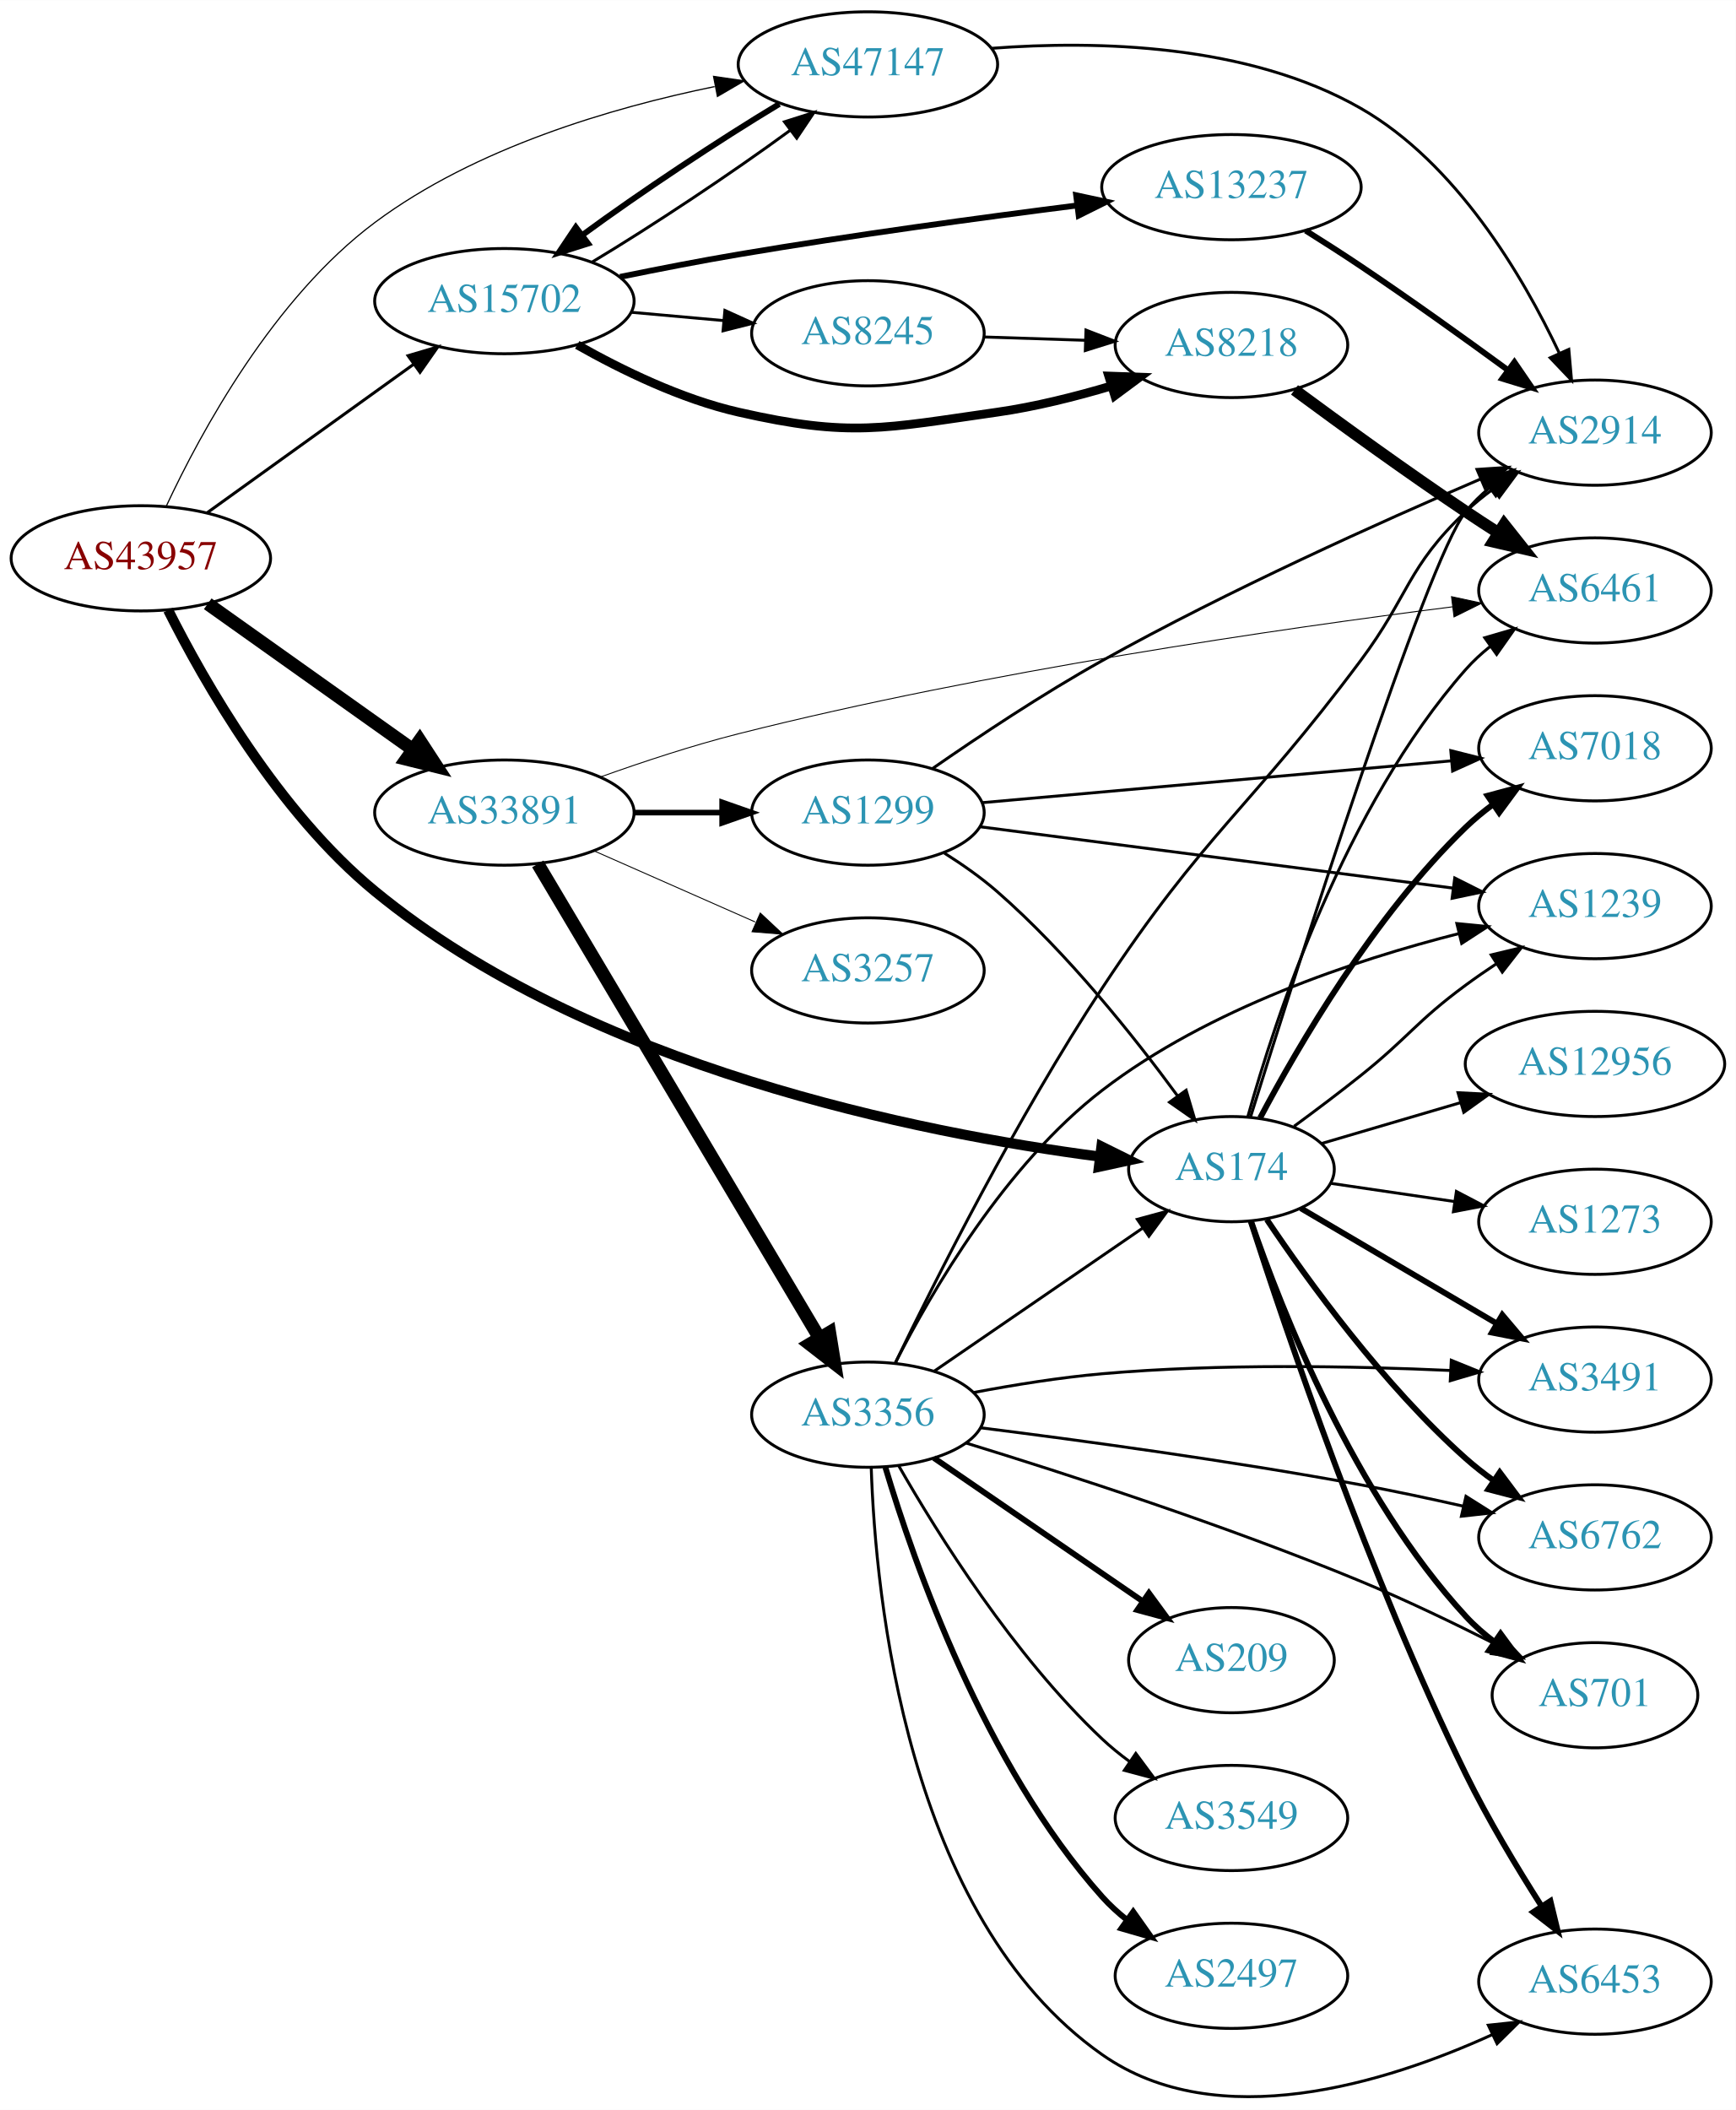
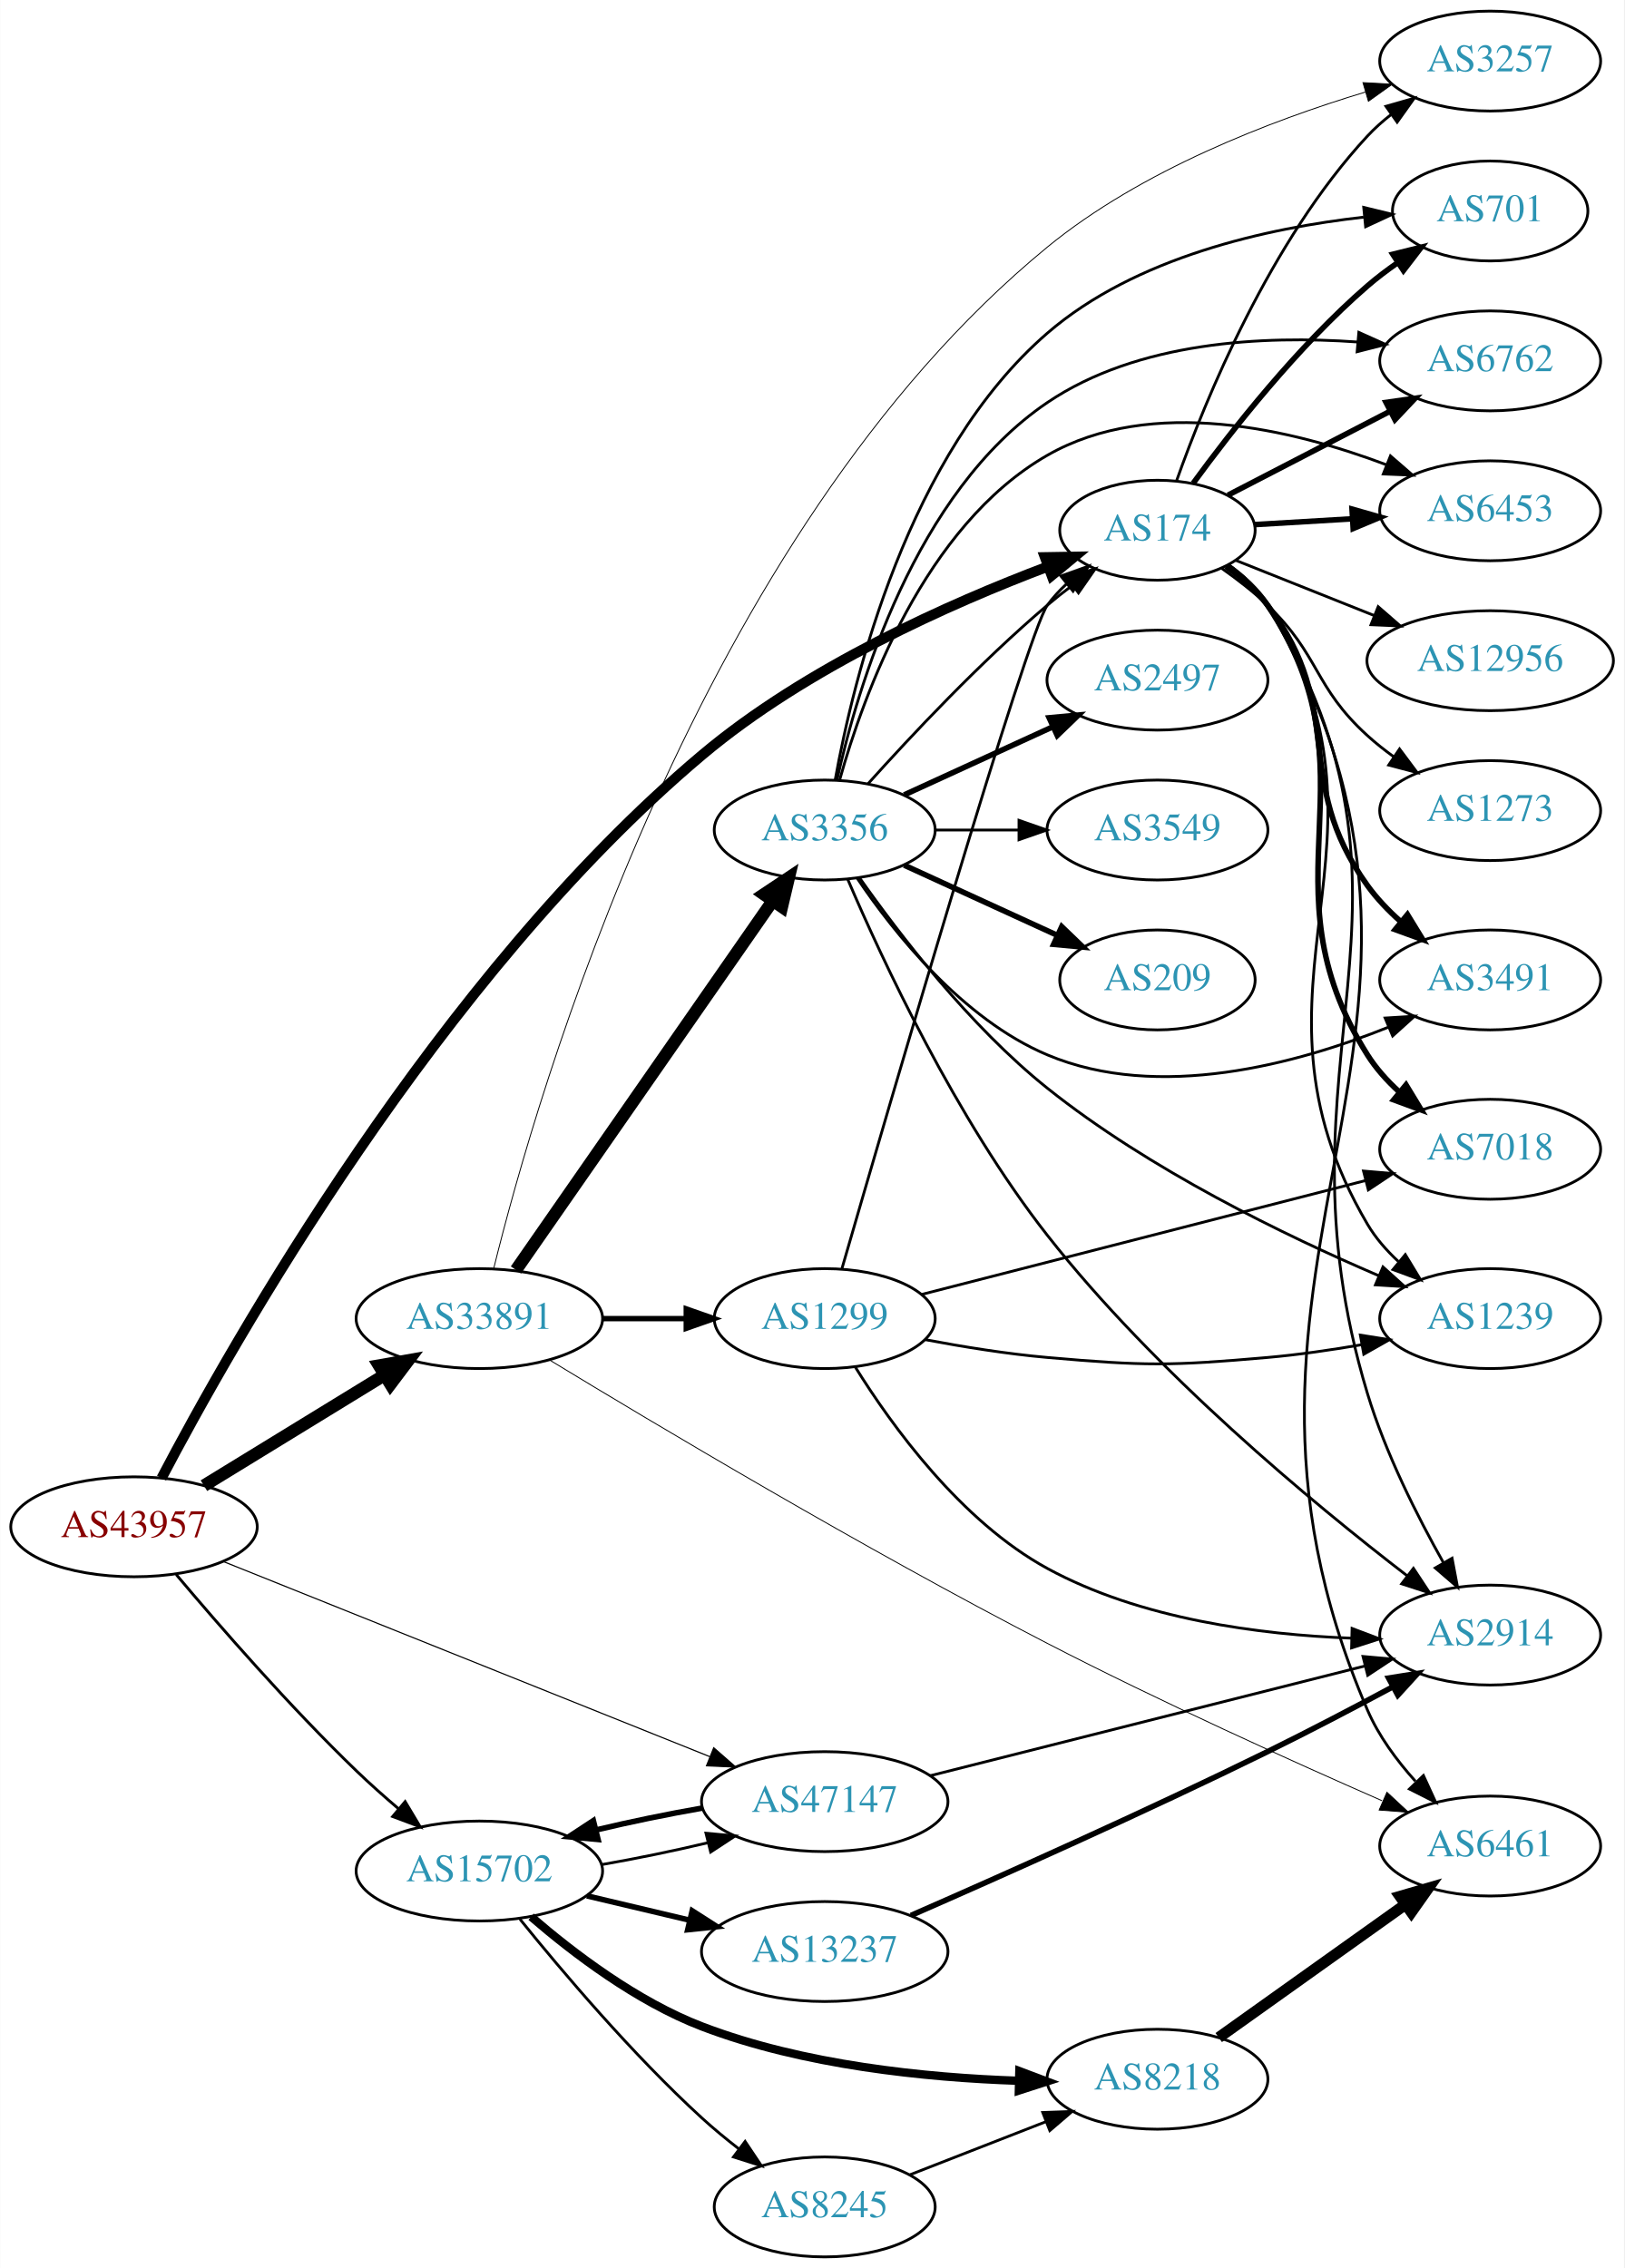
- <svg xmlns="http://www.w3.org/2000/svg" xmlns:xlink="http://www.w3.org/1999/xlink" width="594pt" height="722pt" viewBox="0.00 0.00 593.96 721.88">
-   <g id="graph0" class="graph" transform="scale(1 1) rotate(0) translate(4 717.884)">
-     <polygon fill="white" stroke="none" points="-4,4 -4,-717.884 589.961,-717.884 589.961,4 -4,4" />
+ <svg xmlns="http://www.w3.org/2000/svg" xmlns:xlink="http://www.w3.org/1999/xlink" width="585pt" height="817pt" viewBox="0.00 0.00 584.86 817.00">
+   <g id="graph0" class="graph" transform="scale(1 1) rotate(0) translate(4 813)">
+     <polygon fill="white" stroke="none" points="-4,4 -4,-813 580.862,-813 580.862,4 -4,4" />
    <g id="node1" class="node">
      <g id="a_node1">
        <a xlink:href="/asn/43957" xlink:title="AS43957 ~ WNT Telecommunication GmbH [AT]">
-           <ellipse fill="#ffffff" stroke="black" cx="44.196" cy="-526.884" rx="44.393" ry="18" />
-           <text text-anchor="middle" x="44.196" y="-523.184" font-family="Times,serif" font-size="14.00" fill="#880000">AS43957</text>
+           <ellipse fill="#ffffff" stroke="black" cx="44.196" cy="-263" rx="44.393" ry="18" />
+           <text text-anchor="middle" x="44.196" y="-259.3" font-family="Times,serif" font-size="14.00" fill="#880000">AS43957</text>
        </a>
      </g>
    </g>
    <g id="node2" class="node">
      <g id="a_node2">
        <a xlink:href="/asn/174" xlink:title="AS174 ~ Cogent Communications [US]">
-           <ellipse fill="#ffffff" stroke="black" cx="417.373" cy="-317.884" rx="35.194" ry="18" />
-           <text text-anchor="middle" x="417.373" y="-314.184" font-family="Times,serif" font-size="14.00" fill="#2c94b3">AS174</text>
+           <ellipse fill="#ffffff" stroke="black" cx="412.823" cy="-622" rx="35.194" ry="18" />
+           <text text-anchor="middle" x="412.823" y="-618.3" font-family="Times,serif" font-size="14.00" fill="#2c94b3">AS174</text>
        </a>
      </g>
    </g>
    <g id="edge1" class="edge">
-       <path fill="none" stroke="black" stroke-width="3.477" d="M53.533,-509.157C65.887,-484.569 91.216,-440.077 124.392,-412.884 197.856,-352.671 310.514,-330.254 372.21,-322.19" />
-       <polygon fill="black" stroke="black" stroke-width="3.477" points="372.894,-325.632 382.388,-320.93 372.034,-318.685 372.894,-325.632" />
+       <path fill="none" stroke="black" stroke-width="3.682" d="M54.125,-280.544C79.053,-328.061 153.836,-461.042 248.784,-541 286.351,-572.636 338.383,-595.71 373.478,-608.96" />
+       <polygon fill="black" stroke="black" stroke-width="3.682" points="372.308,-612.259 382.901,-612.436 374.73,-605.691 372.308,-612.259" />
    </g>
    <g id="node3" class="node">
      <g id="a_node3">
        <a xlink:href="/asn/15702" xlink:title="AS15702 ~ Onstage Online GmbH [AT]">
-           <ellipse fill="#ffffff" stroke="black" cx="168.588" cy="-614.884" rx="44.393" ry="18" />
-           <text text-anchor="middle" x="168.588" y="-611.184" font-family="Times,serif" font-size="14.00" fill="#2c94b3">AS15702</text>
+           <ellipse fill="#ffffff" stroke="black" cx="168.588" cy="-139" rx="44.393" ry="18" />
+           <text text-anchor="middle" x="168.588" y="-135.3" font-family="Times,serif" font-size="14.00" fill="#2c94b3">AS15702</text>
        </a>
      </g>
    </g>
    <g id="edge2" class="edge">
-       <path fill="none" stroke="black" stroke-width="1.023" d="M66.796,-542.415C86.425,-556.528 115.579,-577.49 137.49,-593.244" />
-       <polygon fill="black" stroke="black" stroke-width="1.023" points="135.631,-596.218 145.793,-599.214 139.717,-590.534 135.631,-596.218" />
+       <path fill="none" stroke="black" stroke-width="1.023" d="M59.402,-245.796C74.749,-227.558 100.256,-198.235 124.392,-175 129.1,-170.468 134.299,-165.845 139.411,-161.488" />
+       <polygon fill="black" stroke="black" stroke-width="1.023" points="141.854,-164.007 147.288,-154.912 137.368,-158.633 141.854,-164.007" />
    </g>
    <g id="node4" class="node">
      <g id="a_node4">
        <a xlink:href="/asn/33891" xlink:title="AS33891 ~ CORE-BACKBONE GMBH GLOBAL NETWORK [DE]">
-           <ellipse fill="#ffffff" stroke="black" cx="168.588" cy="-439.884" rx="44.393" ry="18" />
-           <text text-anchor="middle" x="168.588" y="-436.184" font-family="Times,serif" font-size="14.00" fill="#2c94b3">AS33891</text>
+           <ellipse fill="#ffffff" stroke="black" cx="168.588" cy="-338" rx="44.393" ry="18" />
+           <text text-anchor="middle" x="168.588" y="-334.3" font-family="Times,serif" font-size="14.00" fill="#2c94b3">AS33891</text>
        </a>
      </g>
    </g>
    <g id="edge3" class="edge">
-       <path fill="none" stroke="black" stroke-width="4.5" d="M67.077,-511.331C86.623,-497.437 115.448,-476.947 137.223,-461.469" />
-       <polygon fill="black" stroke="black" stroke-width="4.5" points="139.614,-464.6 145.484,-455.597 135.052,-458.181 139.614,-464.6" />
+       <path fill="none" stroke="black" stroke-width="4.5" d="M69.377,-277.818C87.947,-289.197 113.8,-305.039 134.32,-317.614" />
+       <polygon fill="black" stroke="black" stroke-width="4.5" points="132.455,-321.089 143.039,-322.956 136.57,-314.374 132.455,-321.089" />
    </g>
    <g id="node5" class="node">
      <g id="a_node5">
        <a xlink:href="/asn/47147" xlink:title="AS47147 ~ ANEXIA Internetdienstleistungs GmbH [AT]">
-           <ellipse fill="#ffffff" stroke="black" cx="292.98" cy="-695.884" rx="44.393" ry="18" />
-           <text text-anchor="middle" x="292.98" y="-692.184" font-family="Times,serif" font-size="14.00" fill="#2c94b3">AS47147</text>
+           <ellipse fill="#ffffff" stroke="black" cx="292.98" cy="-164" rx="44.393" ry="18" />
+           <text text-anchor="middle" x="292.98" y="-160.3" font-family="Times,serif" font-size="14.00" fill="#2c94b3">AS47147</text>
        </a>
      </g>
    </g>
    <g id="edge4" class="edge">
-       <path fill="none" stroke="black" stroke-width="0.409" d="M52.932,-544.807C64.731,-570.077 89.58,-615.98 124.392,-641.884 158.543,-667.296 205.128,-681.04 240.516,-688.291" />
-       <polygon fill="black" stroke="black" stroke-width="0.409" points="240.162,-691.787 250.645,-690.253 241.493,-684.915 240.162,-691.787" />
+       <path fill="none" stroke="black" stroke-width="0.409" d="M76.451,-250.462C120.955,-232.609 202.608,-199.853 251.63,-180.187" />
+       <polygon fill="black" stroke="black" stroke-width="0.409" points="253.001,-183.408 260.979,-176.437 250.395,-176.911 253.001,-183.408" />
    </g>
    <g id="node6" class="node">
      <g id="a_node6">
-         <a xlink:href="/asn/3491" xlink:title="AS3491 ~ PCCW Global, Inc. [US]">
-           <ellipse fill="#ffffff" stroke="black" cx="541.765" cy="-245.884" rx="39.794" ry="18" />
-           <text text-anchor="middle" x="541.765" y="-242.184" font-family="Times,serif" font-size="14.00" fill="#2c94b3">AS3491</text>
+         <a xlink:href="/asn/6762" xlink:title="AS6762 ~ TELECOM ITALIA SPARKLE S.p.A. [IT]">
+           <ellipse fill="#ffffff" stroke="black" cx="532.666" cy="-683" rx="39.794" ry="18" />
+           <text text-anchor="middle" x="532.666" y="-679.3" font-family="Times,serif" font-size="14.00" fill="#2c94b3">AS6762</text>
        </a>
      </g>
    </g>
    <g id="edge5" class="edge">
-       <path fill="none" stroke="black" stroke-width="2" d="M441.107,-304.511C459.979,-293.408 487.059,-277.478 508.229,-265.024" />
-       <polygon fill="black" stroke="black" stroke-width="2" points="510.054,-268.012 516.898,-259.924 506.505,-261.978 510.054,-268.012" />
+       <path fill="none" stroke="black" stroke-width="2" d="M438.24,-634.639C455.157,-643.396 477.933,-655.186 496.762,-664.933" />
+       <polygon fill="black" stroke="black" stroke-width="2" points="495.155,-668.042 505.645,-669.531 498.373,-661.825 495.155,-668.042" />
    </g>
    <g id="node7" class="node">
      <g id="a_node7">
-         <a xlink:href="/asn/2914" xlink:title="AS2914 ~ NTT America, Inc. [US]">
-           <ellipse fill="#ffffff" stroke="black" cx="541.765" cy="-569.884" rx="39.794" ry="18" />
-           <text text-anchor="middle" x="541.765" y="-566.184" font-family="Times,serif" font-size="14.00" fill="#2c94b3">AS2914</text>
+         <a xlink:href="/asn/6453" xlink:title="AS6453 ~ TATA COMMUNICATIONS (AMERICA) INC [US]">
+           <ellipse fill="#ffffff" stroke="black" cx="532.666" cy="-629" rx="39.794" ry="18" />
+           <text text-anchor="middle" x="532.666" y="-625.3" font-family="Times,serif" font-size="14.00" fill="#2c94b3">AS6453</text>
        </a>
      </g>
    </g>
    <g id="edge6" class="edge">
-       <path fill="none" stroke="black" d="M423.92,-335.782C439.604,-386.049 484.01,-525.955 497.569,-542.884 499.918,-545.818 502.678,-548.522 505.648,-550.991" />
-       <polygon fill="black" stroke="black" points="503.716,-553.914 513.859,-556.977 507.84,-548.258 503.716,-553.914" />
+       <path fill="none" stroke="black" stroke-width="2" d="M447.908,-624.025C458.843,-624.674 471.176,-625.407 482.948,-626.106" />
+       <polygon fill="black" stroke="black" stroke-width="2" points="482.91,-629.61 493.1,-626.709 483.325,-622.622 482.91,-629.61" />
    </g>
    <g id="node8" class="node">
      <g id="a_node8">
        <a xlink:href="/asn/12956" xlink:title="AS12956 ~ TELXIUS [ES]">
-           <ellipse fill="#ffffff" stroke="black" cx="541.765" cy="-353.884" rx="44.393" ry="18" />
-           <text text-anchor="middle" x="541.765" y="-350.184" font-family="Times,serif" font-size="14.00" fill="#2c94b3">AS12956</text>
+           <ellipse fill="#ffffff" stroke="black" cx="532.666" cy="-575" rx="44.393" ry="18" />
+           <text text-anchor="middle" x="532.666" y="-571.3" font-family="Times,serif" font-size="14.00" fill="#2c94b3">AS12956</text>
        </a>
      </g>
    </g>
    <g id="edge7" class="edge">
-       <path fill="none" stroke="black" d="M448.313,-326.691C462.613,-330.897 480.025,-336.019 495.866,-340.678" />
-       <polygon fill="black" stroke="black" points="494.903,-344.043 505.484,-343.507 496.878,-337.328 494.903,-344.043" />
+       <path fill="none" stroke="black" d="M441.155,-611.099C455.932,-605.205 474.474,-597.81 490.921,-591.251" />
+       <polygon fill="black" stroke="black" points="492.326,-594.458 500.318,-587.503 489.733,-587.956 492.326,-594.458" />
    </g>
    <g id="node9" class="node">
      <g id="a_node9">
-         <a xlink:href="/asn/6762" xlink:title="AS6762 ~ TELECOM ITALIA SPARKLE S.p.A. [IT]">
-           <ellipse fill="#ffffff" stroke="black" cx="541.765" cy="-191.884" rx="39.794" ry="18" />
-           <text text-anchor="middle" x="541.765" y="-188.184" font-family="Times,serif" font-size="14.00" fill="#2c94b3">AS6762</text>
+         <a xlink:href="/asn/3491" xlink:title="AS3491 ~ PCCW Global, Inc. [US]">
+           <ellipse fill="#ffffff" stroke="black" cx="532.666" cy="-460" rx="39.794" ry="18" />
+           <text text-anchor="middle" x="532.666" y="-456.3" font-family="Times,serif" font-size="14.00" fill="#2c94b3">AS3491</text>
        </a>
      </g>
    </g>
    <g id="edge8" class="edge">
-       <path fill="none" stroke="black" stroke-width="2" d="M429.47,-300.666C443.564,-279.675 469.456,-243.91 497.569,-218.884 500.531,-216.248 503.781,-213.706 507.127,-211.307" />
-       <polygon fill="black" stroke="black" stroke-width="2" points="509.179,-214.145 515.532,-205.666 505.279,-208.332 509.179,-214.145" />
+       <path fill="none" stroke="black" stroke-width="2" d="M437.473,-608.931C442.971,-605.024 448.399,-600.336 452.469,-595 481.374,-557.111 460.657,-532.697 488.469,-494 491.811,-489.35 495.96,-485.012 500.353,-481.095" />
+       <polygon fill="black" stroke="black" stroke-width="2" points="502.87,-483.559 508.403,-474.524 498.443,-478.136 502.87,-483.559" />
    </g>
    <g id="node10" class="node">
      <g id="a_node10">
        <a xlink:href="/asn/701" xlink:title="AS701 ~ UUNET [US]">
-           <ellipse fill="#ffffff" stroke="black" cx="541.765" cy="-137.884" rx="35.194" ry="18" />
-           <text text-anchor="middle" x="541.765" y="-134.184" font-family="Times,serif" font-size="14.00" fill="#2c94b3">AS701</text>
+           <ellipse fill="#ffffff" stroke="black" cx="532.666" cy="-737" rx="35.194" ry="18" />
+           <text text-anchor="middle" x="532.666" y="-733.3" font-family="Times,serif" font-size="14.00" fill="#2c94b3">AS701</text>
        </a>
      </g>
    </g>
    <g id="edge9" class="edge">
-       <path fill="none" stroke="black" stroke-width="2" d="M424.099,-299.984C434.607,-269.359 459.45,-206.223 497.569,-164.884 500.469,-161.739 503.815,-158.819 507.336,-156.15" />
-       <polygon fill="black" stroke="black" stroke-width="2" points="509.467,-158.933 515.739,-150.394 505.511,-153.158 509.467,-158.933" />
+       <path fill="none" stroke="black" stroke-width="2" d="M425.687,-638.916C439.395,-657.704 463.314,-688.247 488.469,-710 491.873,-712.943 495.629,-715.782 499.464,-718.444" />
+       <polygon fill="black" stroke="black" stroke-width="2" points="497.596,-721.403 507.879,-723.955 501.431,-715.548 497.596,-721.403" />
    </g>
    <g id="node11" class="node">
      <g id="a_node11">
        <a xlink:href="/asn/1239" xlink:title="AS1239 ~ Sprint [US]">
-           <ellipse fill="#ffffff" stroke="black" cx="541.765" cy="-407.884" rx="39.794" ry="18" />
-           <text text-anchor="middle" x="541.765" y="-404.184" font-family="Times,serif" font-size="14.00" fill="#2c94b3">AS1239</text>
+           <ellipse fill="#ffffff" stroke="black" cx="532.666" cy="-338" rx="39.794" ry="18" />
+           <text text-anchor="middle" x="532.666" y="-334.3" font-family="Times,serif" font-size="14.00" fill="#2c94b3">AS1239</text>
        </a>
      </g>
    </g>
    <g id="edge10" class="edge">
-       <path fill="none" stroke="black" d="M438.823,-332.56C446.092,-337.9 454.278,-344.058 461.569,-349.884 478.063,-363.067 480.567,-368.364 497.569,-380.884 500.933,-383.362 504.528,-385.845 508.152,-388.247" />
-       <polygon fill="black" stroke="black" points="506.266,-391.196 516.57,-393.663 510.054,-385.309 506.266,-391.196" />
+       <path fill="none" stroke="black" d="M438.169,-609.414C443.654,-605.498 448.901,-600.684 452.469,-595 505.842,-509.968 437.543,-458.519 488.469,-372 491.374,-367.065 495.29,-362.576 499.584,-358.594" />
+       <polygon fill="black" stroke="black" points="502.1,-361.055 507.583,-351.989 497.644,-355.657 502.1,-361.055" />
    </g>
    <g id="node12" class="node">
      <g id="a_node12">
-         <a xlink:href="/asn/7018" xlink:title="AS7018 ~ AT&amp;T Services, Inc. [US]">
-           <ellipse fill="#ffffff" stroke="black" cx="541.765" cy="-461.884" rx="39.794" ry="18" />
-           <text text-anchor="middle" x="541.765" y="-458.184" font-family="Times,serif" font-size="14.00" fill="#2c94b3">AS7018</text>
+         <a xlink:href="/asn/2914" xlink:title="AS2914 ~ NTT America, Inc. [US]">
+           <ellipse fill="#ffffff" stroke="black" cx="532.666" cy="-224" rx="39.794" ry="18" />
+           <text text-anchor="middle" x="532.666" y="-220.3" font-family="Times,serif" font-size="14.00" fill="#2c94b3">AS2914</text>
        </a>
      </g>
    </g>
    <g id="edge11" class="edge">
-       <path fill="none" stroke="black" stroke-width="2" d="M427.196,-335.41C440.128,-359.852 466.139,-404.579 497.569,-434.884 500.424,-437.637 503.604,-440.254 506.908,-442.698" />
-       <polygon fill="black" stroke="black" stroke-width="2" points="505.027,-445.652 515.26,-448.397 508.972,-439.87 505.027,-445.652" />
+       <path fill="none" stroke="black" d="M438.304,-609.497C443.786,-605.579 448.998,-600.744 452.469,-595 518.27,-486.104 451.664,-432.793 488.469,-311 494.973,-289.48 506.417,-266.78 515.892,-249.965" />
+       <polygon fill="black" stroke="black" points="518.941,-251.684 520.91,-241.274 512.879,-248.184 518.941,-251.684" />
    </g>
    <g id="node13" class="node">
      <g id="a_node13">
-         <a xlink:href="/asn/6453" xlink:title="AS6453 ~ TATA COMMUNICATIONS (AMERICA) INC [US]">
-           <ellipse fill="#ffffff" stroke="black" cx="541.765" cy="-39.884" rx="39.794" ry="18" />
-           <text text-anchor="middle" x="541.765" y="-36.184" font-family="Times,serif" font-size="14.00" fill="#2c94b3">AS6453</text>
+         <a xlink:href="/asn/7018" xlink:title="AS7018 ~ AT&amp;T Services, Inc. [US]">
+           <ellipse fill="#ffffff" stroke="black" cx="532.666" cy="-399" rx="39.794" ry="18" />
+           <text text-anchor="middle" x="532.666" y="-395.3" font-family="Times,serif" font-size="14.00" fill="#2c94b3">AS7018</text>
        </a>
      </g>
    </g>
    <g id="edge12" class="edge">
-       <path fill="none" stroke="black" stroke-width="2" d="M424.001,-299.982C435.725,-263.528 464.444,-178.423 497.569,-110.884 505.157,-95.412 515.067,-78.923 523.481,-65.733" />
-       <polygon fill="black" stroke="black" stroke-width="2" points="526.521,-67.477 529.02,-57.181 520.646,-63.672 526.521,-67.477" />
+       <path fill="none" stroke="black" stroke-width="2" d="M437.941,-609.266C443.43,-605.352 448.736,-600.577 452.469,-595 493.494,-533.706 449.209,-495.439 488.469,-433 491.518,-428.152 495.51,-423.709 499.836,-419.748" />
+       <polygon fill="black" stroke="black" stroke-width="2" points="502.353,-422.209 507.852,-413.153 497.906,-416.803 502.353,-422.209" />
    </g>
    <g id="node14" class="node">
      <g id="a_node14">
        <a xlink:href="/asn/6461" xlink:title="AS6461 ~ Zayo Bandwidth [US]">
-           <ellipse fill="#ffffff" stroke="black" cx="541.765" cy="-515.884" rx="39.794" ry="18" />
-           <text text-anchor="middle" x="541.765" y="-512.184" font-family="Times,serif" font-size="14.00" fill="#2c94b3">AS6461</text>
+           <ellipse fill="#ffffff" stroke="black" cx="532.666" cy="-148" rx="39.794" ry="18" />
+           <text text-anchor="middle" x="532.666" y="-144.3" font-family="Times,serif" font-size="14.00" fill="#2c94b3">AS6461</text>
        </a>
      </g>
    </g>
    <g id="edge13" class="edge">
-       <path fill="none" stroke="black" d="M422.955,-335.771C432.241,-369.145 456.01,-441.781 497.569,-488.884 500.055,-491.703 502.907,-494.33 505.934,-496.751" />
-       <polygon fill="black" stroke="black" points="504.052,-499.708 514.224,-502.669 508.119,-494.011 504.052,-499.708" />
+       <path fill="none" stroke="black" d="M438.447,-609.582C443.927,-605.662 449.102,-600.806 452.469,-595 541.582,-441.362 418.264,-360.147 488.469,-197 492.486,-187.667 498.981,-178.865 505.729,-171.365" />
+       <polygon fill="black" stroke="black" points="508.625,-173.404 513.045,-163.775 503.585,-168.546 508.625,-173.404" />
    </g>
    <g id="node15" class="node">
      <g id="a_node15">
        <a xlink:href="/asn/1273" xlink:title="AS1273 ~ Vodafone Group PLC [EU]">
-           <ellipse fill="#ffffff" stroke="black" cx="541.765" cy="-299.884" rx="39.794" ry="18" />
-           <text text-anchor="middle" x="541.765" y="-296.184" font-family="Times,serif" font-size="14.00" fill="#2c94b3">AS1273</text>
+           <ellipse fill="#ffffff" stroke="black" cx="532.666" cy="-521" rx="39.794" ry="18" />
+           <text text-anchor="middle" x="532.666" y="-517.3" font-family="Times,serif" font-size="14.00" fill="#2c94b3">AS1273</text>
        </a>
      </g>
    </g>
    <g id="edge14" class="edge">
-       <path fill="none" stroke="black" d="M451.494,-313.013C464.482,-311.103 479.625,-308.876 493.711,-306.805" />
-       <polygon fill="black" stroke="black" points="494.35,-310.248 503.734,-305.33 493.331,-303.323 494.35,-310.248" />
-     </g>
-     <g id="edge18" class="edge">
-       <path fill="none" stroke="black" d="M198.593,-628.24C219.16,-640.568 246.508,-658.741 266.29,-673.265" />
-       <polygon fill="black" stroke="black" points="264.428,-676.244 274.528,-679.443 268.627,-670.643 264.428,-676.244" />
+       <path fill="none" stroke="black" d="M435.991,-608.251C441.634,-604.295 447.503,-599.754 452.469,-595 471.478,-576.806 469.001,-565.701 488.469,-548 491.404,-545.332 494.635,-542.77 497.97,-540.359" />
+       <polygon fill="black" stroke="black" points="500.026,-543.194 506.362,-534.703 496.114,-537.39 500.026,-543.194" />
    </g>
    <g id="node16" class="node">
      <g id="a_node16">
-         <a xlink:href="/asn/8245" xlink:title="AS8245 ~ Video-Broadcast GmbH [AT]">
-           <ellipse fill="#ffffff" stroke="black" cx="292.98" cy="-603.884" rx="39.794" ry="18" />
-           <text text-anchor="middle" x="292.98" y="-600.184" font-family="Times,serif" font-size="14.00" fill="#2c94b3">AS8245</text>
+         <a xlink:href="/asn/3257" xlink:title="AS3257 ~ GTT [DE]">
+           <ellipse fill="#ffffff" stroke="black" cx="532.666" cy="-791" rx="39.794" ry="18" />
+           <text text-anchor="middle" x="532.666" y="-787.3" font-family="Times,serif" font-size="14.00" fill="#2c94b3">AS3257</text>
        </a>
      </g>
    </g>
    <g id="edge15" class="edge">
-       <path fill="none" stroke="black" d="M212.052,-611.068C222.201,-610.156 233.111,-609.175 243.508,-608.241" />
-       <polygon fill="black" stroke="black" points="244.041,-611.707 253.687,-607.326 243.414,-604.735 244.041,-611.707" />
+       <path fill="none" stroke="black" d="M419.776,-639.994C430.046,-668.893 453.421,-726.232 488.469,-764 491.026,-766.755 493.924,-769.34 496.981,-771.734" />
+       <polygon fill="black" stroke="black" points="495.124,-774.708 505.312,-777.616 499.161,-768.989 495.124,-774.708" />
+     </g>
+     <g id="edge19" class="edge">
+       <path fill="none" stroke="black" d="M212.739,-141.332C225.106,-143.481 238.552,-146.249 250.797,-149.169" />
+       <polygon fill="black" stroke="black" points="250.201,-152.628 260.751,-151.649 251.893,-145.835 250.201,-152.628" />
    </g>
    <g id="node17" class="node">
      <g id="a_node17">
        <a xlink:href="/asn/8218" xlink:title="AS8218 ~ legacy Neotelecoms [FR]">
-           <ellipse fill="#ffffff" stroke="black" cx="417.373" cy="-599.884" rx="39.794" ry="18" />
-           <text text-anchor="middle" x="417.373" y="-596.184" font-family="Times,serif" font-size="14.00" fill="#2c94b3">AS8218</text>
+           <ellipse fill="#ffffff" stroke="black" cx="412.823" cy="-64" rx="39.794" ry="18" />
+           <text text-anchor="middle" x="412.823" y="-60.3" font-family="Times,serif" font-size="14.00" fill="#2c94b3">AS8218</text>
        </a>
      </g>
    </g>
    <g id="edge16" class="edge">
-       <path fill="none" stroke="black" stroke-width="3" d="M193.515,-599.918C208.713,-591.313 229.156,-581.35 248.784,-576.884 287.091,-568.17 298.283,-571.351 337.176,-576.884 350.151,-578.73 363.971,-582.196 376.375,-585.888" />
-       <polygon fill="black" stroke="black" stroke-width="3" points="375.387,-589.246 385.975,-588.871 377.464,-582.561 375.387,-589.246" />
+       <path fill="none" stroke="black" stroke-width="3" d="M187.249,-122.532C202.369,-109.472 225.353,-91.974 248.784,-83 285.284,-69.021 329.473,-64.567 362.634,-63.445" />
+       <polygon fill="black" stroke="black" stroke-width="3" points="363.079,-66.935 372.99,-63.189 362.907,-59.937 363.079,-66.935" />
    </g>
    <g id="node18" class="node">
      <g id="a_node18">
-         <a xlink:href="/asn/13237" xlink:title="AS13237 ~ European Backbone of AS13237 [DE]">
-           <ellipse fill="#ffffff" stroke="black" cx="417.373" cy="-653.884" rx="44.393" ry="18" />
-           <text text-anchor="middle" x="417.373" y="-650.184" font-family="Times,serif" font-size="14.00" fill="#2c94b3">AS13237</text>
+         <a xlink:href="/asn/8245" xlink:title="AS8245 ~ Video-Broadcast GmbH [AT]">
+           <ellipse fill="#ffffff" stroke="black" cx="292.98" cy="-18" rx="39.794" ry="18" />
+           <text text-anchor="middle" x="292.98" y="-14.3" font-family="Times,serif" font-size="14.00" fill="#2c94b3">AS8245</text>
        </a>
      </g>
    </g>
    <g id="edge17" class="edge">
-       <path fill="none" stroke="black" stroke-width="2" d="M208.168,-623.185C221.051,-625.822 235.508,-628.635 248.784,-630.884 287.489,-637.443 331.466,-643.424 364.657,-647.641" />
-       <polygon fill="black" stroke="black" stroke-width="2" points="364.235,-651.116 374.594,-648.892 365.109,-644.17 364.235,-651.116" />
-     </g>
-     <g id="edge25" class="edge">
-       <path fill="none" stroke="black" stroke-width="0.321" d="M201.599,-452.12C215.88,-457.234 233.01,-462.9 248.784,-466.884 333.641,-488.319 434.79,-502.918 493.017,-510.291" />
-       <polygon fill="black" stroke="black" stroke-width="0.321" points="492.671,-513.775 503.028,-511.541 493.538,-506.829 492.671,-513.775" />
+       <path fill="none" stroke="black" d="M183.221,-121.646C198.288,-102.976 223.749,-72.887 248.784,-50 252.917,-46.222 257.486,-42.457 262.059,-38.906" />
+       <polygon fill="black" stroke="black" points="264.307,-41.595 270.201,-32.791 260.103,-35.997 264.307,-41.595" />
    </g>
    <g id="node19" class="node">
      <g id="a_node19">
-         <a xlink:href="/asn/3356" xlink:title="AS3356 ~ Level 3 Parent, LLC [US]">
-           <ellipse fill="#ffffff" stroke="black" cx="292.98" cy="-233.884" rx="39.794" ry="18" />
-           <text text-anchor="middle" x="292.98" y="-230.184" font-family="Times,serif" font-size="14.00" fill="#2c94b3">AS3356</text>
-         </a>
-       </g>
-     </g>
-     <g id="edge22" class="edge">
-       <path fill="none" stroke="black" stroke-width="4.5" d="M180.023,-422.321C201.566,-386.062 251.059,-302.759 276.403,-260.102" />
-       <polygon fill="black" stroke="black" stroke-width="4.5" points="279.849,-262.012 281.572,-251.403 273.079,-257.989 279.849,-262.012" />
+         <a xlink:href="/asn/13237" xlink:title="AS13237 ~ European Backbone of AS13237 [DE]">
+           <ellipse fill="#ffffff" stroke="black" cx="292.98" cy="-110" rx="44.393" ry="18" />
+           <text text-anchor="middle" x="292.98" y="-106.3" font-family="Times,serif" font-size="14.00" fill="#2c94b3">AS13237</text>
+         </a>
+       </g>
+     </g>
+     <g id="edge18" class="edge">
+       <path fill="none" stroke="black" stroke-width="2" d="M207.309,-130.062C218.942,-127.306 231.909,-124.234 244.13,-121.338" />
+       <polygon fill="black" stroke="black" stroke-width="2" points="245.25,-124.669 254.174,-118.958 243.636,-117.858 245.25,-124.669" />
+     </g>
+     <g id="edge26" class="edge">
+       <path fill="none" stroke="black" stroke-width="0.321" d="M193.95,-323.045C231.751,-300.06 307.07,-255.132 373.176,-221 413.671,-200.092 461.303,-178.548 493.7,-164.336" />
+       <polygon fill="black" stroke="black" stroke-width="0.321" points="495.478,-167.379 503.241,-160.169 492.676,-160.964 495.478,-167.379" />
+     </g>
+     <g id="edge25" class="edge">
+       <path fill="none" stroke="black" stroke-width="0.321" d="M173.783,-356.152C188.964,-417.713 246.931,-620.466 373.176,-724 406.919,-751.672 453.759,-769.58 487.762,-779.856" />
+       <polygon fill="black" stroke="black" stroke-width="0.321" points="486.851,-783.236 497.431,-782.678 488.812,-776.516 486.851,-783.236" />
    </g>
    <g id="node20" class="node">
      <g id="a_node20">
        <a xlink:href="/asn/1299" xlink:title="AS1299 ~ Telia Carrier [EU]">
-           <ellipse fill="#ffffff" stroke="black" cx="292.98" cy="-439.884" rx="39.794" ry="18" />
-           <text text-anchor="middle" x="292.98" y="-436.184" font-family="Times,serif" font-size="14.00" fill="#2c94b3">AS1299</text>
+           <ellipse fill="#ffffff" stroke="black" cx="292.98" cy="-338" rx="39.794" ry="18" />
+           <text text-anchor="middle" x="292.98" y="-334.3" font-family="Times,serif" font-size="14.00" fill="#2c94b3">AS1299</text>
        </a>
      </g>
    </g>
    <g id="edge23" class="edge">
-       <path fill="none" stroke="black" stroke-width="1.929" d="M213.084,-439.884C222.773,-439.884 233.11,-439.884 243.002,-439.884" />
-       <polygon fill="black" stroke="black" stroke-width="1.929" points="243.105,-443.385 253.105,-439.884 243.105,-436.385 243.105,-443.385" />
+       <path fill="none" stroke="black" stroke-width="1.929" d="M213.084,-338C222.773,-338 233.11,-338 243.002,-338" />
+       <polygon fill="black" stroke="black" stroke-width="1.929" points="243.105,-341.5 253.105,-338 243.105,-334.5 243.105,-341.5" />
    </g>
    <g id="node21" class="node">
      <g id="a_node21">
-         <a xlink:href="/asn/3257" xlink:title="AS3257 ~ GTT [DE]">
-           <ellipse fill="#ffffff" stroke="black" cx="292.98" cy="-385.884" rx="39.794" ry="18" />
-           <text text-anchor="middle" x="292.98" y="-382.184" font-family="Times,serif" font-size="14.00" fill="#2c94b3">AS3257</text>
+         <a xlink:href="/asn/3356" xlink:title="AS3356 ~ Level 3 Parent, LLC [US]">
+           <ellipse fill="#ffffff" stroke="black" cx="292.98" cy="-514" rx="39.794" ry="18" />
+           <text text-anchor="middle" x="292.98" y="-510.3" font-family="Times,serif" font-size="14.00" fill="#2c94b3">AS3356</text>
        </a>
      </g>
    </g>
    <g id="edge24" class="edge">
-       <path fill="none" stroke="black" stroke-width="0.321" d="M199.216,-426.813C215.81,-419.491 236.67,-410.288 254.403,-402.464" />
-       <polygon fill="black" stroke="black" stroke-width="0.321" points="256.151,-405.518 263.887,-398.279 253.325,-399.114 256.151,-405.518" />
+       <path fill="none" stroke="black" stroke-width="4.5" d="M181.771,-355.519C203.454,-386.699 248.829,-451.948 274.07,-488.245" />
+       <polygon fill="black" stroke="black" stroke-width="4.5" points="271.085,-490.85 280.027,-496.811 277.551,-486.353 271.085,-490.85" />
+     </g>
+     <g id="edge41" class="edge">
+       <path fill="none" stroke="black" stroke-width="2" d="M248.831,-161.668C236.456,-159.518 223,-156.748 210.748,-153.825" />
+       <polygon fill="black" stroke="black" stroke-width="2" points="211.339,-150.365 200.79,-151.344 209.647,-157.158 211.339,-150.365" />
+     </g>
+     <g id="edge42" class="edge">
+       <path fill="none" stroke="black" d="M330.858,-173.309C373.165,-183.989 442.494,-201.49 487.606,-212.878" />
+       <polygon fill="black" stroke="black" points="486.851,-216.297 497.404,-215.351 488.565,-209.51 486.851,-216.297" />
+     </g>
+     <g id="edge20" class="edge">
+       <path fill="none" stroke="black" stroke-width="4" d="M434.891,-79.017C453.627,-92.373 481.218,-112.04 502.15,-126.961" />
+       <polygon fill="black" stroke="black" stroke-width="4" points="500.208,-129.875 510.383,-132.829 504.271,-124.175 500.208,-129.875" />
+     </g>
+     <g id="edge21" class="edge">
+       <path fill="none" stroke="black" d="M323.717,-29.608C338.511,-35.383 356.588,-42.439 372.51,-48.654" />
+       <polygon fill="black" stroke="black" points="371.508,-52.02 382.096,-52.396 374.053,-45.499 371.508,-52.02" />
+     </g>
+     <g id="edge22" class="edge">
+       <path fill="none" stroke="black" stroke-width="2" d="M324.03,-122.996C356.098,-137.017 408.264,-160.262 452.469,-182 467.334,-189.31 483.529,-197.801 497.378,-205.229" />
+       <polygon fill="black" stroke="black" stroke-width="2" points="496.082,-208.507 506.545,-210.173 499.405,-202.346 496.082,-208.507" />
+     </g>
+     <g id="edge38" class="edge">
+       <path fill="none" stroke="black" d="M299.197,-356.065C315.656,-412.906 365.836,-584.932 373.176,-595 375.153,-597.712 377.488,-600.247 380.016,-602.594" />
+       <polygon fill="black" stroke="black" points="378.033,-605.491 388.011,-609.052 382.432,-600.046 378.033,-605.491" />
+     </g>
+     <g id="edge37" class="edge">
+       <path fill="none" stroke="black" d="M329.286,-330.396C342.928,-327.817 358.711,-325.269 373.176,-324 408.283,-320.921 417.363,-320.921 452.469,-324 463.545,-324.971 475.392,-326.693 486.459,-328.604" />
+       <polygon fill="black" stroke="black" points="485.896,-332.059 496.36,-330.396 487.143,-325.171 485.896,-332.059" />
    </g>
    <g id="edge40" class="edge">
-       <path fill="none" stroke="black" stroke-width="2" d="M262.662,-682.341C242.147,-670.026 215.001,-651.981 195.323,-637.536" />
-       <polygon fill="black" stroke="black" stroke-width="2" points="197.225,-634.588 187.124,-631.39 193.027,-640.189 197.225,-634.588" />
-     </g>
-     <g id="edge41" class="edge">
-       <path fill="none" stroke="black" d="M335.407,-701.396C371.183,-704.104 423.04,-702.953 461.569,-680.884 494.355,-662.104 517.044,-623.594 529.481,-597.256" />
-       <polygon fill="black" stroke="black" points="532.815,-598.379 533.746,-587.825 526.437,-595.495 532.815,-598.379" />
-     </g>
-     <g id="edge19" class="edge">
-       <path fill="none" stroke="black" d="M332.706,-602.619C343.644,-602.261 355.695,-601.867 367.161,-601.493" />
-       <polygon fill="black" stroke="black" points="367.598,-604.98 377.479,-601.156 367.37,-597.984 367.598,-604.98" />
-     </g>
-     <g id="edge20" class="edge">
-       <path fill="none" stroke="black" stroke-width="4" d="M438.955,-584.508C454.789,-572.817 477.316,-556.481 497.569,-542.884 501.121,-540.5 504.873,-538.052 508.622,-535.651" />
-       <polygon fill="black" stroke="black" stroke-width="4" points="510.69,-538.484 517.272,-530.182 506.949,-532.568 510.69,-538.484" />
-     </g>
-     <g id="edge21" class="edge">
-       <path fill="none" stroke="black" stroke-width="2" d="M442.768,-639.023C448.952,-635.149 455.548,-630.927 461.569,-626.884 478.499,-615.518 497.018,-602.238 511.888,-591.357" />
-       <polygon fill="black" stroke="black" stroke-width="2" points="514.198,-594.004 520.182,-585.261 510.052,-588.363 514.198,-594.004" />
-     </g>
-     <g id="edge26" class="edge">
-       <path fill="none" stroke="black" d="M315.58,-248.709C335.451,-262.347 365.085,-282.685 387.082,-297.782" />
-       <polygon fill="black" stroke="black" points="385.172,-300.716 395.398,-303.489 389.133,-294.945 385.172,-300.716" />
-     </g>
-     <g id="edge27" class="edge">
-       <path fill="none" stroke="black" d="M329.286,-241.488C342.928,-244.067 358.711,-246.616 373.176,-247.884 413.236,-251.398 458.885,-250.535 492.414,-248.997" />
-       <polygon fill="black" stroke="black" points="492.596,-252.492 502.411,-248.502 492.25,-245.501 492.596,-252.492" />
+       <path fill="none" stroke="black" d="M304.044,-320.463C317.097,-299.482 341.938,-265.054 373.176,-248 406.678,-229.71 449.775,-224.129 482.57,-222.889" />
+       <polygon fill="black" stroke="black" points="482.922,-226.382 492.83,-222.629 482.744,-219.384 482.922,-226.382" />
+     </g>
+     <g id="edge39" class="edge">
+       <path fill="none" stroke="black" d="M327.782,-346.675C369.813,-357.462 441.644,-375.897 487.858,-387.757" />
+       <polygon fill="black" stroke="black" points="487.039,-391.16 497.595,-390.256 488.779,-384.38 487.039,-391.16" />
    </g>
    <g id="edge35" class="edge">
-       <path fill="none" stroke="black" d="M302.323,-251.521C315.843,-279.538 343.985,-335.578 373.176,-379.884 408.065,-432.837 423.628,-441.074 461.569,-491.884 478.169,-514.115 477.408,-523.823 497.569,-542.884 500.45,-545.609 503.648,-548.208 506.962,-550.641" />
-       <polygon fill="black" stroke="black" points="505.09,-553.6 515.328,-556.325 509.024,-547.81 505.09,-553.6" />
+       <path fill="none" stroke="black" d="M308.626,-530.725C323.927,-547.765 349.025,-574.523 373.176,-595 376.029,-597.418 379.094,-599.833 382.205,-602.169" />
+       <polygon fill="black" stroke="black" points="380.278,-605.095 390.433,-608.116 384.378,-599.422 380.278,-605.095" />
+     </g>
+     <g id="edge34" class="edge">
+       <path fill="none" stroke="black" d="M297.392,-531.995C304.728,-565.196 325.376,-635.641 373.176,-668 405.741,-690.044 451.065,-692.218 484.906,-689.8" />
+       <polygon fill="black" stroke="black" points="485.354,-693.274 495.013,-688.919 484.746,-686.3 485.354,-693.274" />
+     </g>
+     <g id="edge28" class="edge">
+       <path fill="none" stroke="black" d="M298.392,-532.141C306.916,-562.706 328.847,-623.611 373.176,-649 410.742,-670.515 461.42,-658.358 495.254,-645.591" />
+       <polygon fill="black" stroke="black" points="496.747,-648.765 504.752,-641.825 494.166,-642.258 496.747,-648.765" />
+     </g>
+     <g id="edge32" class="edge">
+       <path fill="none" stroke="black" d="M304.589,-496.76C317.84,-477.063 342.541,-445.892 373.176,-433 413.217,-416.15 463.151,-429.768 496.149,-443.035" />
+       <polygon fill="black" stroke="black" points="494.826,-446.275 505.401,-446.924 497.538,-439.822 494.826,-446.275" />
    </g>
    <g id="edge31" class="edge">
-       <path fill="none" stroke="black" d="M331.397,-229.411C365.454,-225.129 417.06,-218.115 461.569,-209.884 473.043,-207.762 485.375,-205.131 496.811,-202.542" />
-       <polygon fill="black" stroke="black" points="497.627,-205.946 506.586,-200.291 496.056,-199.124 497.627,-205.946" />
+       <path fill="none" stroke="black" d="M296.736,-531.99C303.228,-568.08 322.904,-649.568 373.176,-693 404.901,-720.408 452.363,-730.851 487.079,-734.773" />
+       <polygon fill="black" stroke="black" points="487.116,-738.293 497.412,-735.792 487.804,-731.327 487.116,-738.293" />
+     </g>
+     <g id="edge36" class="edge">
+       <path fill="none" stroke="black" d="M305.5,-496.827C319.628,-476.732 345.172,-443.366 373.176,-421 409.956,-391.627 458.728,-367.945 492.407,-353.509" />
+       <polygon fill="black" stroke="black" points="494.054,-356.613 501.913,-349.507 491.339,-350.161 494.054,-356.613" />
    </g>
    <g id="edge33" class="edge">
-       <path fill="none" stroke="black" d="M326.569,-224.179C360.679,-213.702 415.573,-195.937 461.569,-176.884 476.985,-170.499 493.612,-162.49 507.633,-155.395" />
-       <polygon fill="black" stroke="black" points="509.572,-158.334 516.876,-150.659 506.38,-152.104 509.572,-158.334" />
-     </g>
-     <g id="edge32" class="edge">
-       <path fill="none" stroke="black" d="M302.46,-251.777C314.814,-276.062 339.955,-319.349 373.176,-344.884 409.444,-372.761 459.396,-389.407 495.314,-398.522" />
-       <polygon fill="black" stroke="black" points="494.505,-401.927 505.049,-400.896 496.163,-395.126 494.505,-401.927" />
-     </g>
-     <g id="edge34" class="edge">
-       <path fill="none" stroke="black" d="M294.12,-215.673C295.56,-172.113 305.994,-62.03 373.176,-14.884 412.633,12.804 470.238,-5.195 506.595,-21.738" />
-       <polygon fill="black" stroke="black" points="505.269,-24.983 515.804,-26.105 508.268,-18.658 505.269,-24.983" />
+       <path fill="none" stroke="black" d="M301.279,-496.225C313.555,-467.529 340.252,-409.975 373.176,-368 411.99,-318.517 468.712,-271.552 502.727,-245.385" />
+       <polygon fill="black" stroke="black" points="505.026,-248.034 510.861,-239.191 500.785,-242.465 505.026,-248.034" />
    </g>
    <g id="node22" class="node">
      <g id="a_node22">
-         <a xlink:href="/asn/209" xlink:title="AS209 ~ CenturyLink Communications, LLC [US]">
-           <ellipse fill="#ffffff" stroke="black" cx="417.373" cy="-149.884" rx="35.194" ry="18" />
-           <text text-anchor="middle" x="417.373" y="-146.184" font-family="Times,serif" font-size="14.00" fill="#2c94b3">AS209</text>
-         </a>
-       </g>
-     </g>
-     <g id="edge28" class="edge">
-       <path fill="none" stroke="black" stroke-width="2" d="M315.58,-219.06C335.451,-205.422 365.085,-185.084 387.082,-169.987" />
-       <polygon fill="black" stroke="black" stroke-width="2" points="389.133,-172.824 395.398,-164.28 385.172,-167.053 389.133,-172.824" />
+         <a xlink:href="/asn/2497" xlink:title="AS2497 ~ Internet Initiative Japan Inc. [JP]">
+           <ellipse fill="#ffffff" stroke="black" cx="412.823" cy="-568" rx="39.794" ry="18" />
+           <text text-anchor="middle" x="412.823" y="-564.3" font-family="Times,serif" font-size="14.00" fill="#2c94b3">AS2497</text>
+         </a>
+       </g>
+     </g>
+     <g id="edge27" class="edge">
+       <path fill="none" stroke="black" stroke-width="2" d="M321.609,-526.661C337.566,-533.973 357.837,-543.261 375.119,-551.181" />
+       <polygon fill="black" stroke="black" stroke-width="2" points="373.818,-554.435 384.367,-555.419 376.734,-548.071 373.818,-554.435" />
    </g>
    <g id="node23" class="node">
      <g id="a_node23">
        <a xlink:href="/asn/3549" xlink:title="AS3549 ~ Level 3 Parent, LLC [US]">
-           <ellipse fill="#ffffff" stroke="black" cx="417.373" cy="-95.884" rx="39.794" ry="18" />
-           <text text-anchor="middle" x="417.373" y="-92.184" font-family="Times,serif" font-size="14.00" fill="#2c94b3">AS3549</text>
+           <ellipse fill="#ffffff" stroke="black" cx="412.823" cy="-514" rx="39.794" ry="18" />
+           <text text-anchor="middle" x="412.823" y="-510.3" font-family="Times,serif" font-size="14.00" fill="#2c94b3">AS3549</text>
        </a>
      </g>
    </g>
    <g id="edge29" class="edge">
-       <path fill="none" stroke="black" d="M303.458,-216.503C316.777,-193.192 342.83,-151.432 373.176,-122.884 376.065,-120.167 379.267,-117.573 382.584,-115.143" />
-       <polygon fill="black" stroke="black" points="384.645,-117.974 390.954,-109.462 380.714,-112.182 384.645,-117.974" />
+       <path fill="none" stroke="black" d="M332.893,-514C342.446,-514 352.796,-514 362.759,-514" />
+       <polygon fill="black" stroke="black" points="362.951,-517.5 372.951,-514 362.951,-510.5 362.951,-517.5" />
    </g>
    <g id="node24" class="node">
      <g id="a_node24">
-         <a xlink:href="/asn/2497" xlink:title="AS2497 ~ Internet Initiative Japan Inc. [JP]">
-           <ellipse fill="#ffffff" stroke="black" cx="417.373" cy="-41.884" rx="39.794" ry="18" />
-           <text text-anchor="middle" x="417.373" y="-38.184" font-family="Times,serif" font-size="14.00" fill="#2c94b3">AS2497</text>
+         <a xlink:href="/asn/209" xlink:title="AS209 ~ CenturyLink Communications, LLC [US]">
+           <ellipse fill="#ffffff" stroke="black" cx="412.823" cy="-460" rx="35.194" ry="18" />
+           <text text-anchor="middle" x="412.823" y="-456.3" font-family="Times,serif" font-size="14.00" fill="#2c94b3">AS209</text>
        </a>
      </g>
    </g>
    <g id="edge30" class="edge">
-       <path fill="none" stroke="black" stroke-width="2" d="M298.955,-215.867C308.67,-183.337 332.818,-113.997 373.176,-68.884 375.682,-66.083 378.547,-63.468 381.582,-61.054" />
-       <polygon fill="black" stroke="black" stroke-width="2" points="383.766,-63.795 389.884,-55.145 379.707,-58.092 383.766,-63.795" />
-     </g>
-     <g id="edge39" class="edge">
-       <path fill="none" stroke="black" d="M319.146,-426.027C325.315,-422.135 331.711,-417.651 337.176,-412.884 361.247,-391.889 384.083,-363.219 398.993,-342.881" />
-       <polygon fill="black" stroke="black" points="401.867,-344.879 404.878,-334.721 396.19,-340.784 401.867,-344.879" />
-     </g>
-     <g id="edge38" class="edge">
-       <path fill="none" stroke="black" d="M314.97,-454.873C330.638,-465.761 352.773,-480.517 373.176,-491.884 416.356,-515.941 468.24,-539.284 502.725,-554.065" />
-       <polygon fill="black" stroke="black" points="501.397,-557.304 511.969,-558 504.139,-550.863 501.397,-557.304" />
-     </g>
-     <g id="edge37" class="edge">
-       <path fill="none" stroke="black" d="M331.194,-435.059C374.473,-429.447 446.003,-420.172 493.259,-414.044" />
-       <polygon fill="black" stroke="black" points="493.781,-417.506 503.248,-412.749 492.881,-410.564 493.781,-417.506" />
-     </g>
-     <g id="edge36" class="edge">
-       <path fill="none" stroke="black" d="M332,-443.274C375.114,-447.117 445.504,-453.392 492.47,-457.579" />
-       <polygon fill="black" stroke="black" points="492.431,-461.089 502.702,-458.491 493.053,-454.117 492.431,-461.089" />
+       <path fill="none" stroke="black" stroke-width="2" d="M321.609,-501.339C338.025,-493.817 359.007,-484.202 376.604,-476.139" />
+       <polygon fill="black" stroke="black" stroke-width="2" points="378.348,-479.189 385.981,-471.842 375.432,-472.826 378.348,-479.189" />
    </g>
  </g>
</svg>
